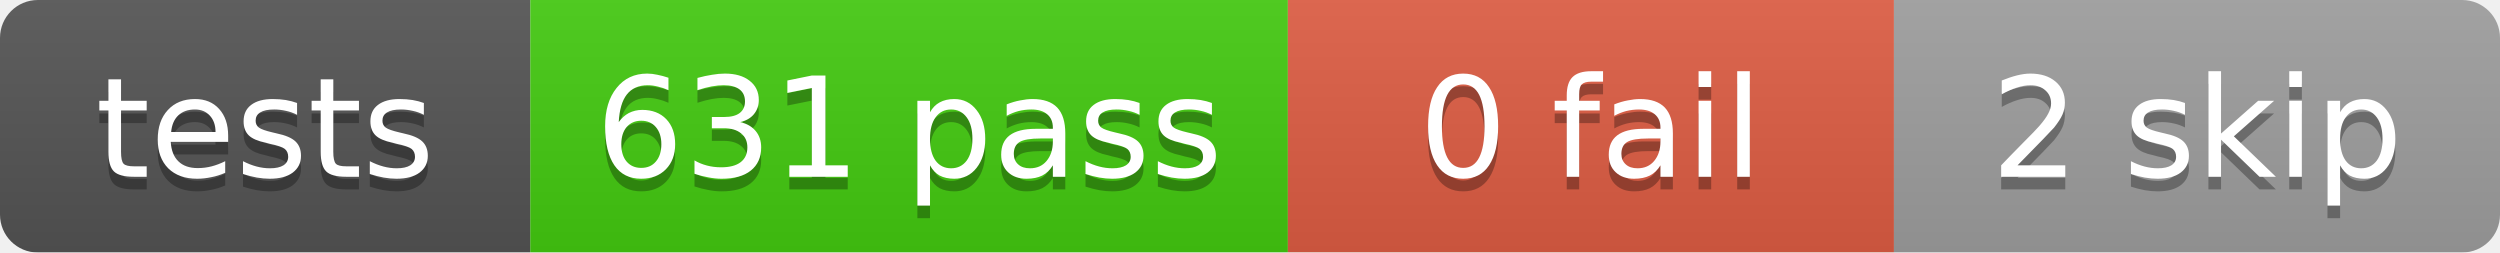
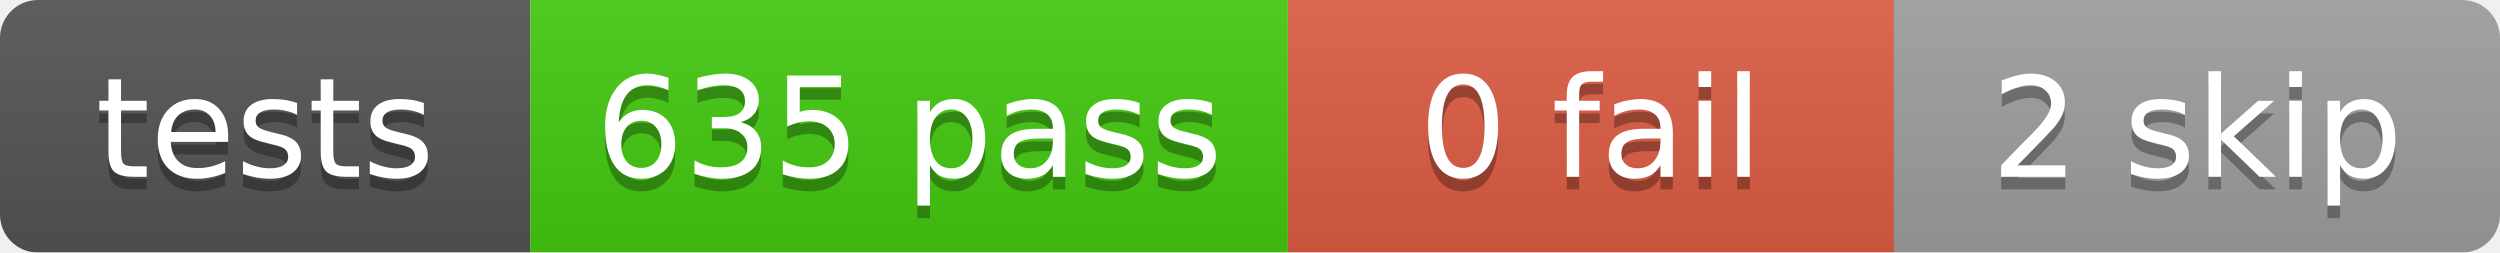
<svg xmlns="http://www.w3.org/2000/svg" width="198" height="20">
  <linearGradient id="b" x2="0" y2="100%">
    <stop offset="0" stop-color="#bbb" stop-opacity=".1" />
    <stop offset="1" stop-opacity=".1" />
  </linearGradient>
  <mask id="a">
    <rect width="198" height="20" rx="3" fill="#fff" />
  </mask>
  <g mask="url(#a)">
    <rect x="0" width="42" height="20" fill="#555" />
    <rect x="42" width="60" height="20" fill="#4c1" />
    <rect x="102" width="48" height="20" fill="#e05d44" />
    <rect x="150" width="48" height="20" fill="#9f9f9f" />
    <rect width="198" height="20" fill="url(#b)" />
  </g>
  <g fill="#fff" text-anchor="middle" font-family="DejaVu Sans,Verdana,Geneva,sans-serif" font-size="11">
    <text x="21.0" y="15" fill="#010101" fill-opacity=".3">tests</text>
    <text x="21.0" y="14">tests</text>
-     <text x="72.0" y="15" fill="#010101" fill-opacity=".3">631 pass</text>
-     <text x="72.0" y="14">631 pass</text>
+     <text x="72.0" y="15" fill="#010101" fill-opacity=".3">635 pass</text>
+     <text x="72.0" y="14">635 pass</text>
    <text x="126.0" y="15" fill="#010101" fill-opacity=".3">0 fail</text>
    <text x="126.0" y="14">0 fail</text>
    <text x="174.0" y="15" fill="#010101" fill-opacity=".3">2 skip</text>
    <text x="174.0" y="14">2 skip</text>
  </g>
</svg>
